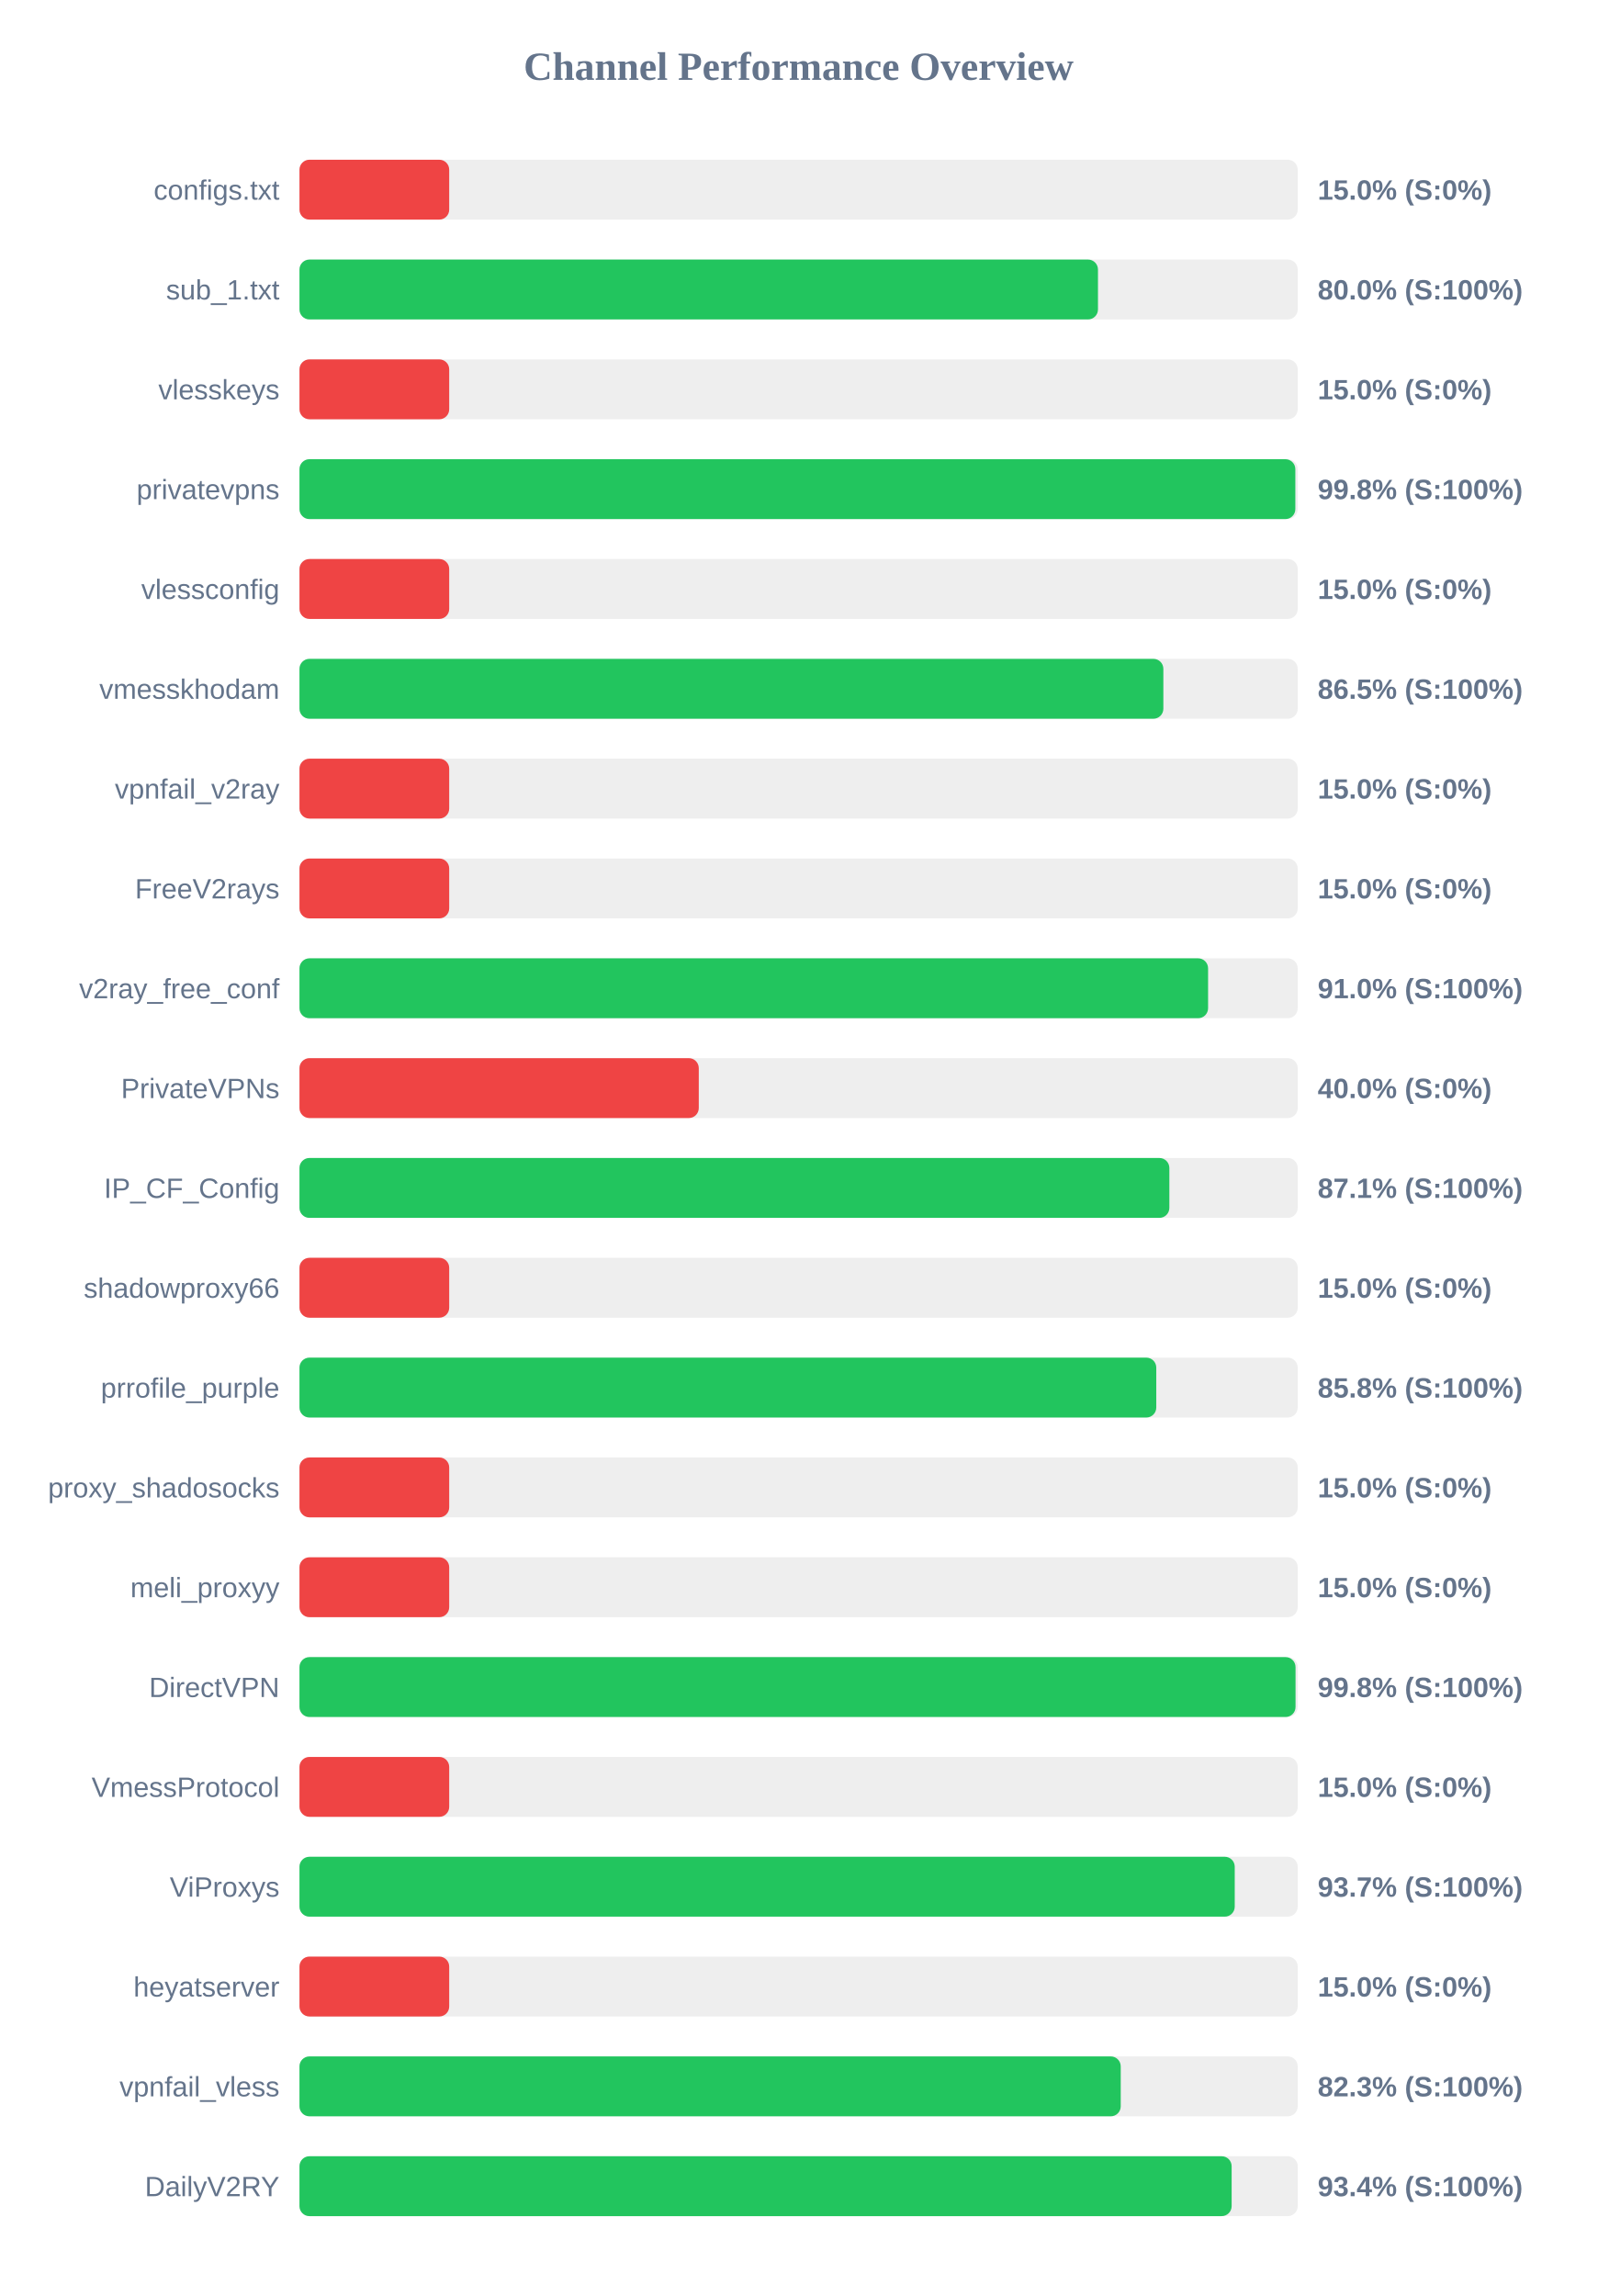
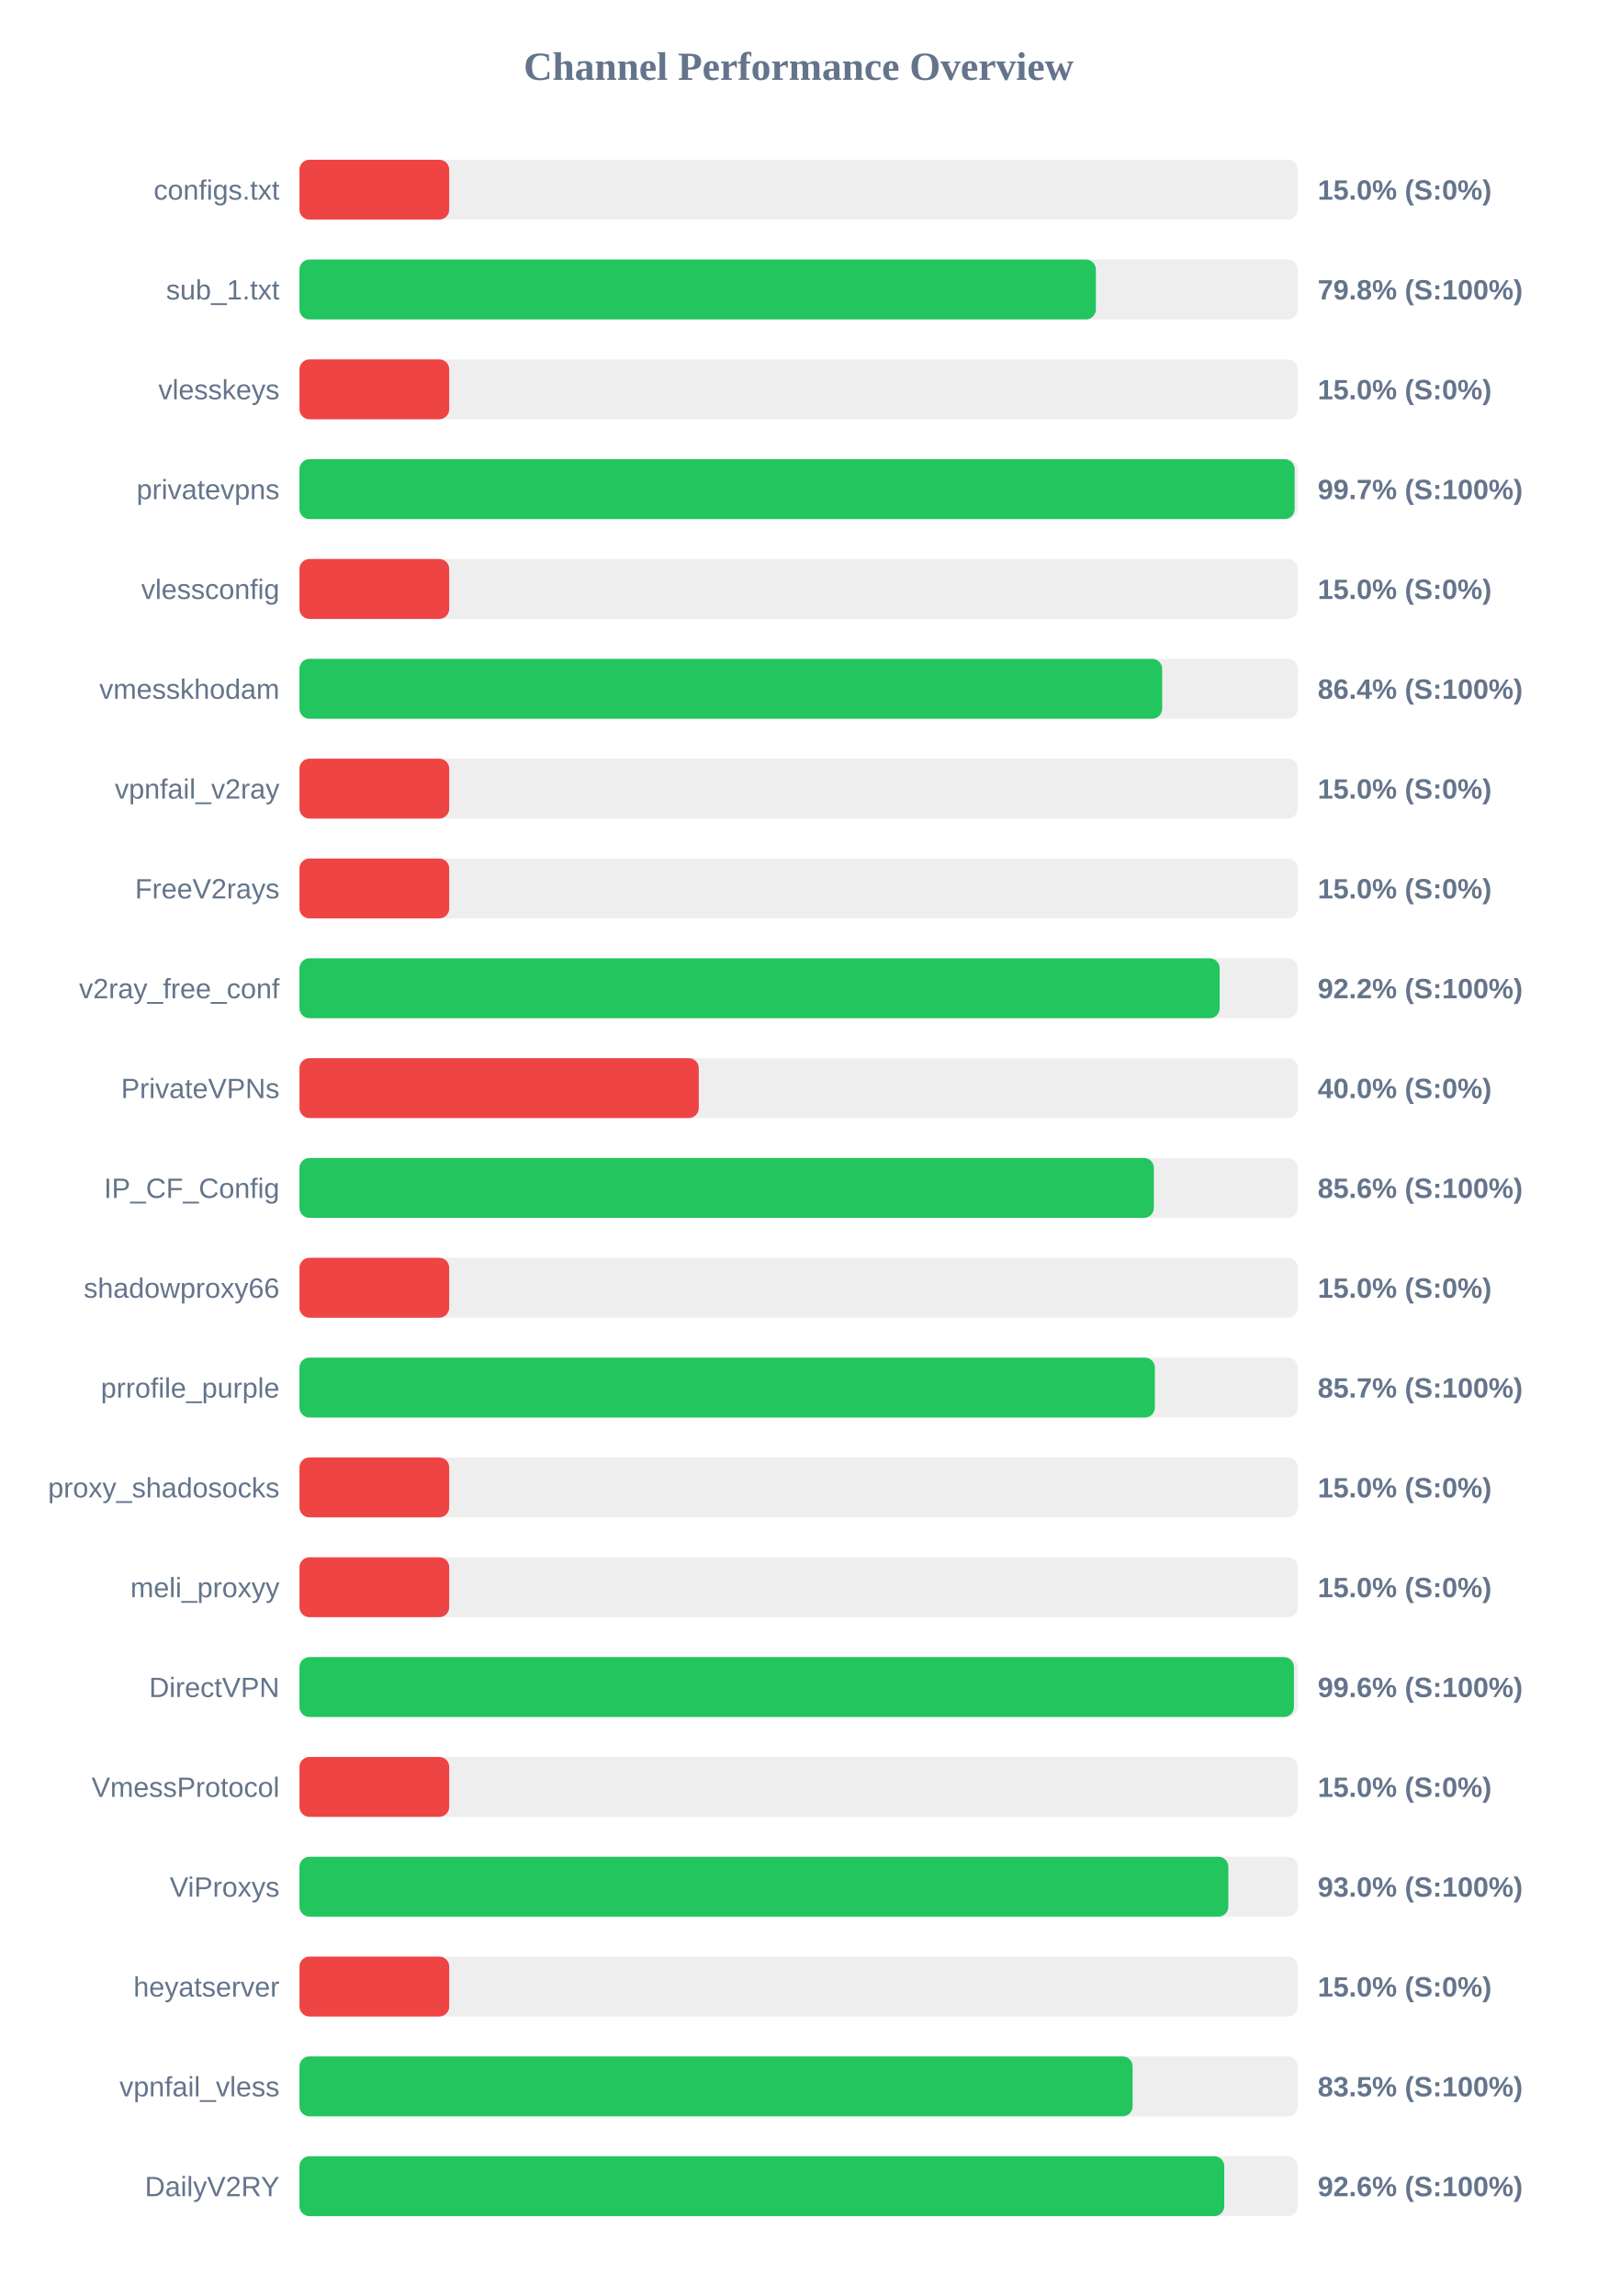
<svg xmlns="http://www.w3.org/2000/svg" width="800" height="1150" version="1.1">
  <style>
        .row { font: 14px Arial; fill: #64748b; }
        .score { font: bold 14px Arial; fill: #64748b; }
    </style>
  <text x="400" y="40" text-anchor="middle" font-size="20px" font-weight="bold" fill="#64748b">Channel Performance Overview</text>
  <rect x="150" y="80" width="500" height="30" fill="#eee" rx="5" />
  <rect x="150" y="80" width="75.0" height="30" fill="#ef4444" rx="5" />
  <text x="140" y="100" text-anchor="end" class="row">configs.txt</text>
  <text x="660" y="100" text-anchor="start" class="score">15.0% (S:0%)</text>
  <rect x="150" y="130" width="500" height="30" fill="#eee" rx="5" />
-   <rect x="150" y="130" width="399.95" height="30" fill="#22c55e" rx="5" />
+   <rect x="150" y="130" width="398.9" height="30" fill="#22c55e" rx="5" />
  <text x="140" y="150" text-anchor="end" class="row">sub_1.txt</text>
-   <text x="660" y="150" text-anchor="start" class="score">80.0% (S:100%)</text>
+   <text x="660" y="150" text-anchor="start" class="score">79.8% (S:100%)</text>
  <rect x="150" y="180" width="500" height="30" fill="#eee" rx="5" />
  <rect x="150" y="180" width="75.0" height="30" fill="#ef4444" rx="5" />
  <text x="140" y="200" text-anchor="end" class="row">vlesskeys</text>
  <text x="660" y="200" text-anchor="start" class="score">15.0% (S:0%)</text>
  <rect x="150" y="230" width="500" height="30" fill="#eee" rx="5" />
-   <rect x="150" y="230" width="498.8" height="30" fill="#22c55e" rx="5" />
+   <rect x="150" y="230" width="498.45" height="30" fill="#22c55e" rx="5" />
  <text x="140" y="250" text-anchor="end" class="row">privatevpns</text>
-   <text x="660" y="250" text-anchor="start" class="score">99.8% (S:100%)</text>
+   <text x="660" y="250" text-anchor="start" class="score">99.7% (S:100%)</text>
  <rect x="150" y="280" width="500" height="30" fill="#eee" rx="5" />
  <rect x="150" y="280" width="75.0" height="30" fill="#ef4444" rx="5" />
  <text x="140" y="300" text-anchor="end" class="row">vlessconfig</text>
  <text x="660" y="300" text-anchor="start" class="score">15.0% (S:0%)</text>
  <rect x="150" y="330" width="500" height="30" fill="#eee" rx="5" />
-   <rect x="150" y="330" width="432.7" height="30" fill="#22c55e" rx="5" />
+   <rect x="150" y="330" width="432.1" height="30" fill="#22c55e" rx="5" />
  <text x="140" y="350" text-anchor="end" class="row">vmesskhodam</text>
-   <text x="660" y="350" text-anchor="start" class="score">86.5% (S:100%)</text>
+   <text x="660" y="350" text-anchor="start" class="score">86.4% (S:100%)</text>
  <rect x="150" y="380" width="500" height="30" fill="#eee" rx="5" />
  <rect x="150" y="380" width="75.0" height="30" fill="#ef4444" rx="5" />
  <text x="140" y="400" text-anchor="end" class="row">vpnfail_v2ray</text>
  <text x="660" y="400" text-anchor="start" class="score">15.0% (S:0%)</text>
  <rect x="150" y="430" width="500" height="30" fill="#eee" rx="5" />
  <rect x="150" y="430" width="75.0" height="30" fill="#ef4444" rx="5" />
  <text x="140" y="450" text-anchor="end" class="row">FreeV2rays</text>
  <text x="660" y="450" text-anchor="start" class="score">15.0% (S:0%)</text>
  <rect x="150" y="480" width="500" height="30" fill="#eee" rx="5" />
-   <rect x="150" y="480" width="455.1" height="30" fill="#22c55e" rx="5" />
+   <rect x="150" y="480" width="460.9" height="30" fill="#22c55e" rx="5" />
  <text x="140" y="500" text-anchor="end" class="row">v2ray_free_conf</text>
-   <text x="660" y="500" text-anchor="start" class="score">91.0% (S:100%)</text>
+   <text x="660" y="500" text-anchor="start" class="score">92.2% (S:100%)</text>
  <rect x="150" y="530" width="500" height="30" fill="#eee" rx="5" />
  <rect x="150" y="530" width="200.0" height="30" fill="#ef4444" rx="5" />
  <text x="140" y="550" text-anchor="end" class="row">PrivateVPNs</text>
  <text x="660" y="550" text-anchor="start" class="score">40.0% (S:0%)</text>
  <rect x="150" y="580" width="500" height="30" fill="#eee" rx="5" />
-   <rect x="150" y="580" width="435.7" height="30" fill="#22c55e" rx="5" />
+   <rect x="150" y="580" width="427.95" height="30" fill="#22c55e" rx="5" />
  <text x="140" y="600" text-anchor="end" class="row">IP_CF_Config</text>
-   <text x="660" y="600" text-anchor="start" class="score">87.1% (S:100%)</text>
+   <text x="660" y="600" text-anchor="start" class="score">85.6% (S:100%)</text>
  <rect x="150" y="630" width="500" height="30" fill="#eee" rx="5" />
  <rect x="150" y="630" width="75.0" height="30" fill="#ef4444" rx="5" />
  <text x="140" y="650" text-anchor="end" class="row">shadowproxy66</text>
  <text x="660" y="650" text-anchor="start" class="score">15.0% (S:0%)</text>
  <rect x="150" y="680" width="500" height="30" fill="#eee" rx="5" />
-   <rect x="150" y="680" width="429.15" height="30" fill="#22c55e" rx="5" />
+   <rect x="150" y="680" width="428.45" height="30" fill="#22c55e" rx="5" />
  <text x="140" y="700" text-anchor="end" class="row">prrofile_purple</text>
-   <text x="660" y="700" text-anchor="start" class="score">85.8% (S:100%)</text>
+   <text x="660" y="700" text-anchor="start" class="score">85.7% (S:100%)</text>
  <rect x="150" y="730" width="500" height="30" fill="#eee" rx="5" />
  <rect x="150" y="730" width="75.0" height="30" fill="#ef4444" rx="5" />
  <text x="140" y="750" text-anchor="end" class="row">proxy_shadosocks</text>
  <text x="660" y="750" text-anchor="start" class="score">15.0% (S:0%)</text>
  <rect x="150" y="780" width="500" height="30" fill="#eee" rx="5" />
  <rect x="150" y="780" width="75.0" height="30" fill="#ef4444" rx="5" />
  <text x="140" y="800" text-anchor="end" class="row">meli_proxyy</text>
  <text x="660" y="800" text-anchor="start" class="score">15.0% (S:0%)</text>
  <rect x="150" y="830" width="500" height="30" fill="#eee" rx="5" />
-   <rect x="150" y="830" width="498.9" height="30" fill="#22c55e" rx="5" />
+   <rect x="150" y="830" width="498.1" height="30" fill="#22c55e" rx="5" />
  <text x="140" y="850" text-anchor="end" class="row">DirectVPN</text>
-   <text x="660" y="850" text-anchor="start" class="score">99.8% (S:100%)</text>
+   <text x="660" y="850" text-anchor="start" class="score">99.6% (S:100%)</text>
  <rect x="150" y="880" width="500" height="30" fill="#eee" rx="5" />
  <rect x="150" y="880" width="75.0" height="30" fill="#ef4444" rx="5" />
  <text x="140" y="900" text-anchor="end" class="row">VmessProtocol</text>
  <text x="660" y="900" text-anchor="start" class="score">15.0% (S:0%)</text>
  <rect x="150" y="930" width="500" height="30" fill="#eee" rx="5" />
-   <rect x="150" y="930" width="468.45" height="30" fill="#22c55e" rx="5" />
+   <rect x="150" y="930" width="465.25" height="30" fill="#22c55e" rx="5" />
  <text x="140" y="950" text-anchor="end" class="row">ViProxys</text>
-   <text x="660" y="950" text-anchor="start" class="score">93.7% (S:100%)</text>
+   <text x="660" y="950" text-anchor="start" class="score">93.0% (S:100%)</text>
  <rect x="150" y="980" width="500" height="30" fill="#eee" rx="5" />
  <rect x="150" y="980" width="75.0" height="30" fill="#ef4444" rx="5" />
  <text x="140" y="1000" text-anchor="end" class="row">heyatserver</text>
  <text x="660" y="1000" text-anchor="start" class="score">15.0% (S:0%)</text>
  <rect x="150" y="1030" width="500" height="30" fill="#eee" rx="5" />
-   <rect x="150" y="1030" width="411.35" height="30" fill="#22c55e" rx="5" />
+   <rect x="150" y="1030" width="417.3" height="30" fill="#22c55e" rx="5" />
  <text x="140" y="1050" text-anchor="end" class="row">vpnfail_vless</text>
-   <text x="660" y="1050" text-anchor="start" class="score">82.3% (S:100%)</text>
+   <text x="660" y="1050" text-anchor="start" class="score">83.5% (S:100%)</text>
  <rect x="150" y="1080" width="500" height="30" fill="#eee" rx="5" />
-   <rect x="150" y="1080" width="466.9" height="30" fill="#22c55e" rx="5" />
+   <rect x="150" y="1080" width="463.2" height="30" fill="#22c55e" rx="5" />
  <text x="140" y="1100" text-anchor="end" class="row">DailyV2RY</text>
-   <text x="660" y="1100" text-anchor="start" class="score">93.4% (S:100%)</text>
+   <text x="660" y="1100" text-anchor="start" class="score">92.6% (S:100%)</text>
</svg>
